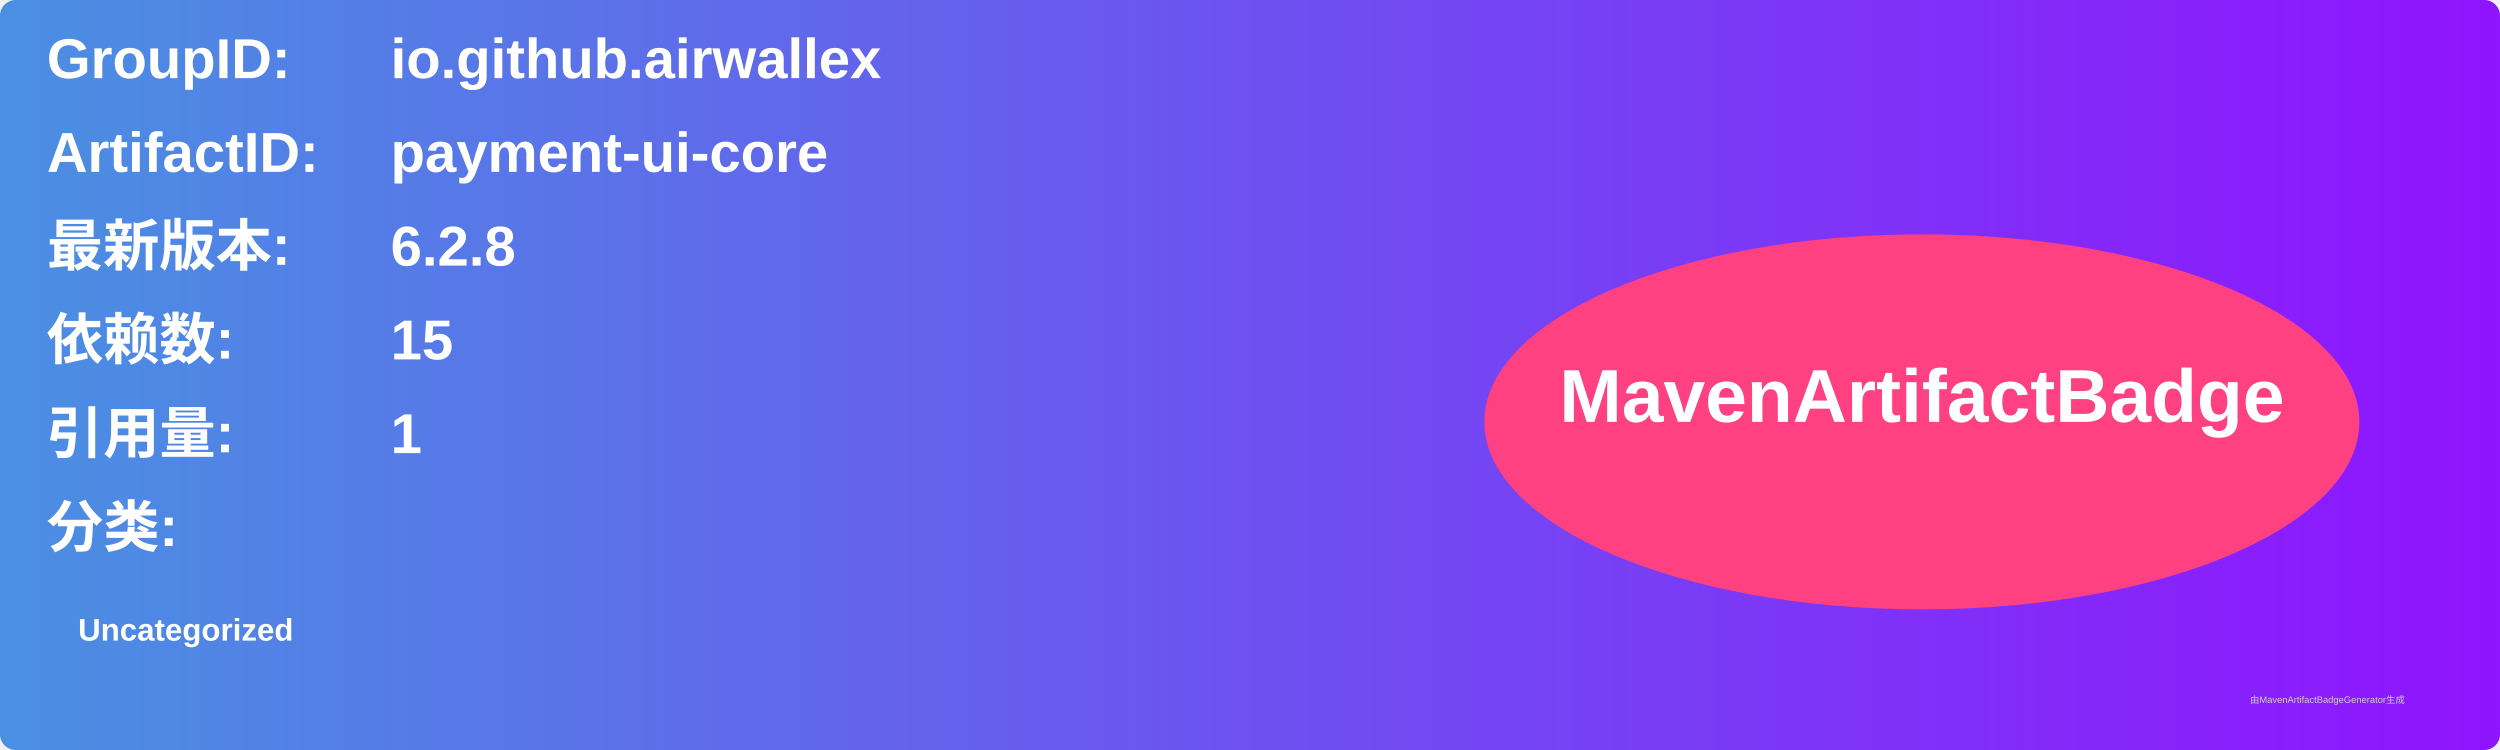
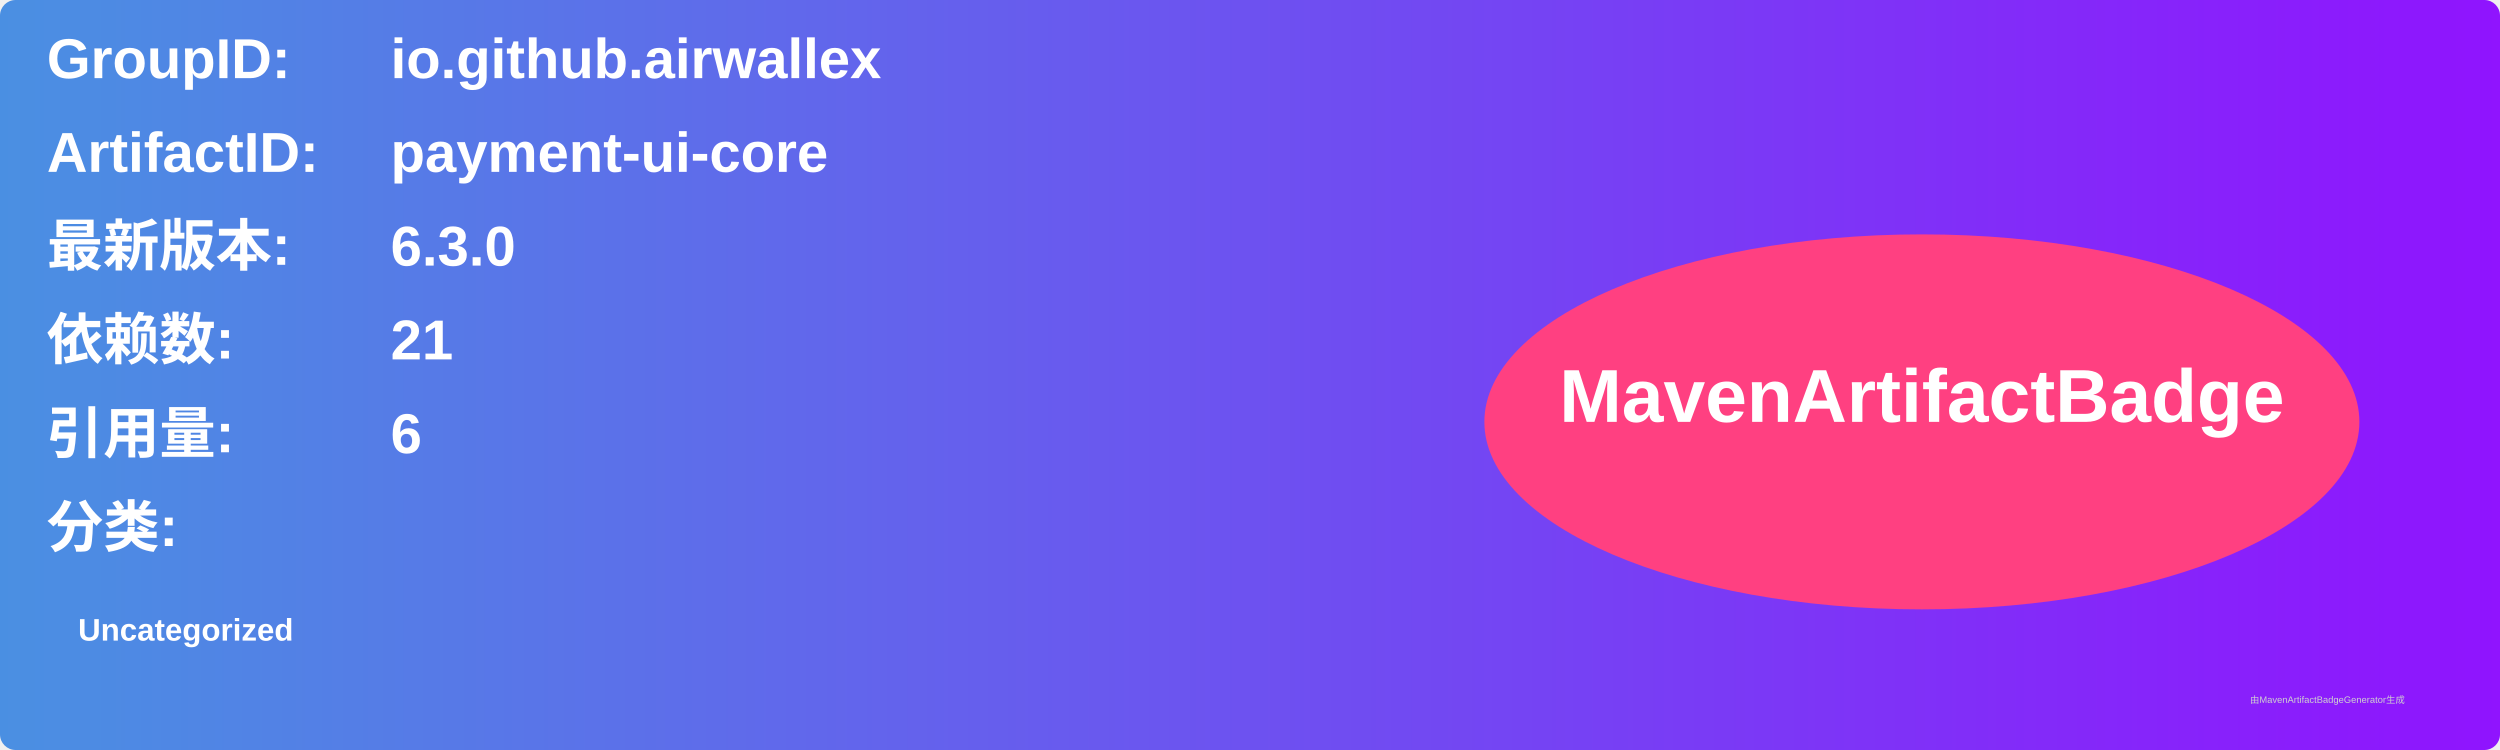
<svg xmlns="http://www.w3.org/2000/svg" width="800" height="240" viewBox="0 0 800 240">
  <linearGradient id="grad" x1="0%" y1="0%" x2="100%" y2="0%">
    <stop offset="0%" stop-color="#4a90e2" />
    <stop offset="100%" stop-color="#9013fe" />
  </linearGradient>
  <rect width="100%" height="100%" rx="5" ry="5" fill="url(#grad)" />
  <g transform="translate(15, 15)">
    <text x="0" y="10" font-family="Arial" font-size="18" fill="white" font-weight="bold" width="260">GroupID:</text>
    <text x="110" y="10" font-family="Arial" font-size="18" fill="white" font-weight="bold" width="460">io.github.airwallex</text>
    <text x="0" y="40" font-family="Arial" font-size="18" fill="white" font-weight="bold" width="260">ArtifactID:</text>
    <text x="110" y="40" font-family="Arial" font-size="18" fill="white" font-weight="bold" width="460">payment-ui-core</text>
    <text x="0" y="70" font-family="Arial" font-size="18" fill="white" font-weight="bold">最新版本:</text>
    <text x="110" y="70" font-family="Arial" font-size="18" fill="white" font-weight="bold">
-       <tspan font-weight="bold">6.2.8</tspan>
+       <tspan font-weight="bold">6.3.0</tspan>
    </text>
    <text x="0" y="100" font-family="Arial" font-size="18" fill="white" font-weight="bold">依赖数: </text>
    <text x="110" y="100" font-family="Arial" font-size="18" fill="white">
-       <tspan font-weight="bold">15</tspan>
+       <tspan font-weight="bold">21</tspan>
    </text>
    <text x="0" y="130" font-family="Arial" font-size="18" fill="white" font-weight="bold">引用量: </text>
    <text x="110" y="130" font-family="Arial" font-size="18" fill="white">
-       <tspan font-weight="bold">1</tspan>
+       <tspan font-weight="bold">6</tspan>
    </text>
    <text x="0" y="160" font-family="Arial" font-size="18" fill="white" font-weight="bold">分类:</text>
    <text x="10" y="190" font-family="Arial" font-size="10" fill="white">
      <tspan font-weight="bold">Uncategorized</tspan>
    </text>
    <ellipse cx="600" cy="120" rx="140" ry="60" fill="#ff4081" />
    <text x="600" y="120" text-anchor="middle" font-family="Arial" font-size="24" fill="white" font-weight="bold">MavenArtifactBadge</text>
  </g>
  <text x="720" y="225" font-family="Arial" font-size="3" fill="#d0d0d0">由MavenArtifactBadgeGenerator生成</text>
</svg>
